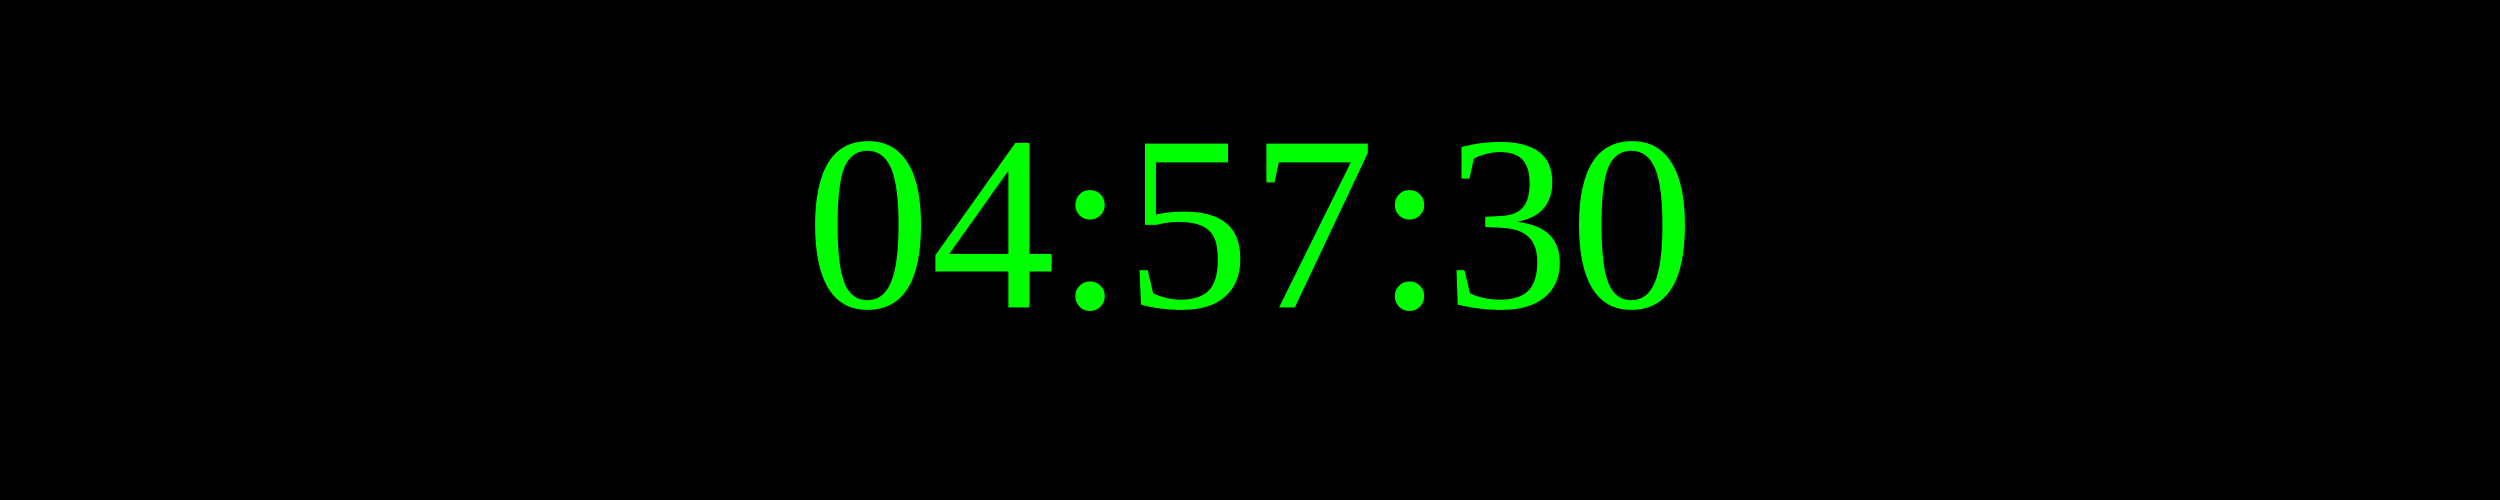
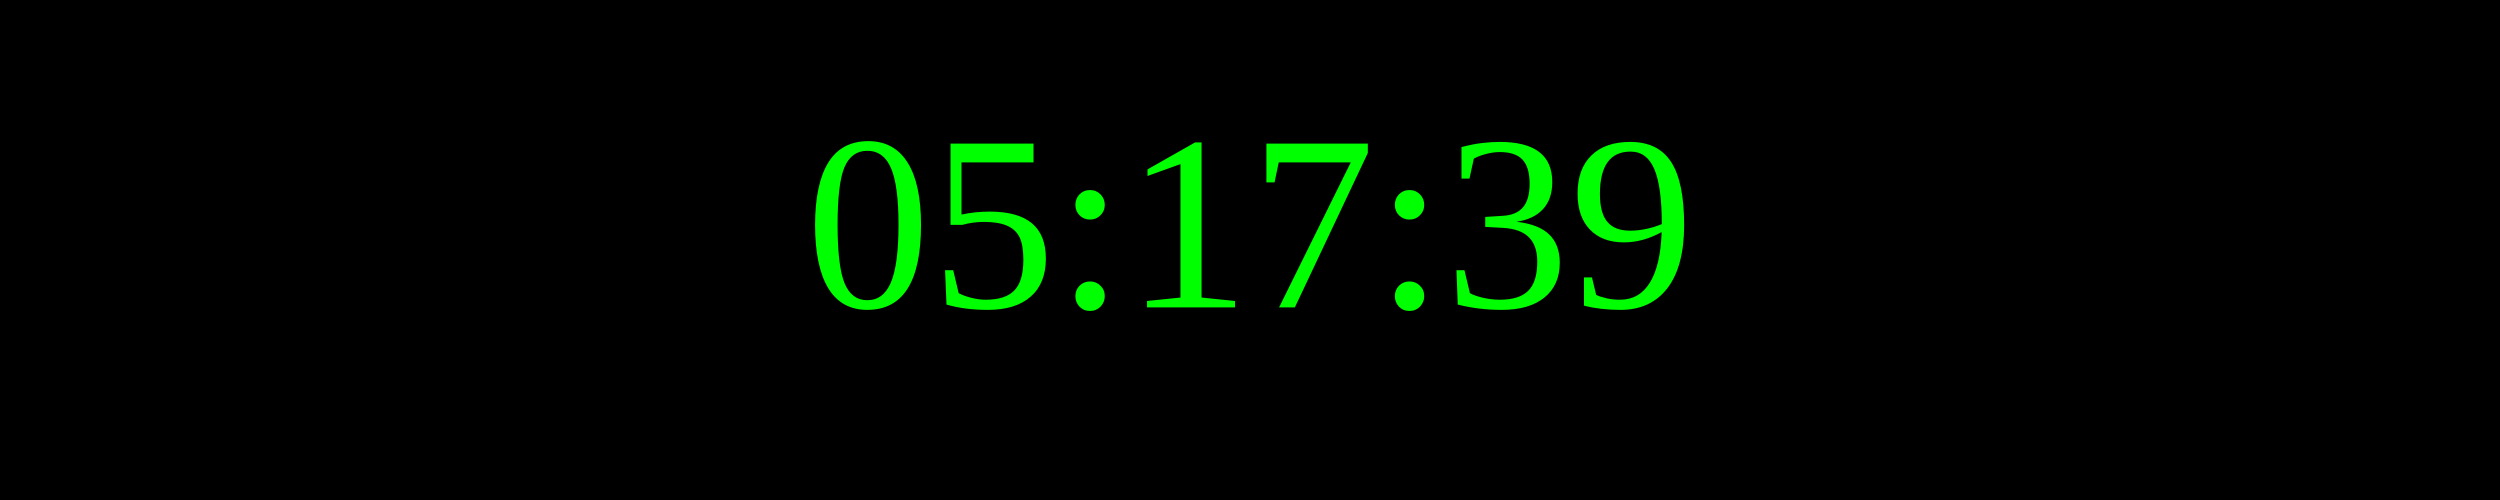
<svg xmlns="http://www.w3.org/2000/svg" width="250" height="50">
  <rect width="100%" height="100%" fill="black" />
  <text x="50%" y="50%" font-size="25" fill="lime" text-anchor="middle" dominant-baseline="middle">
- 04:57:30
+ 05:17:39
</text>
</svg>
